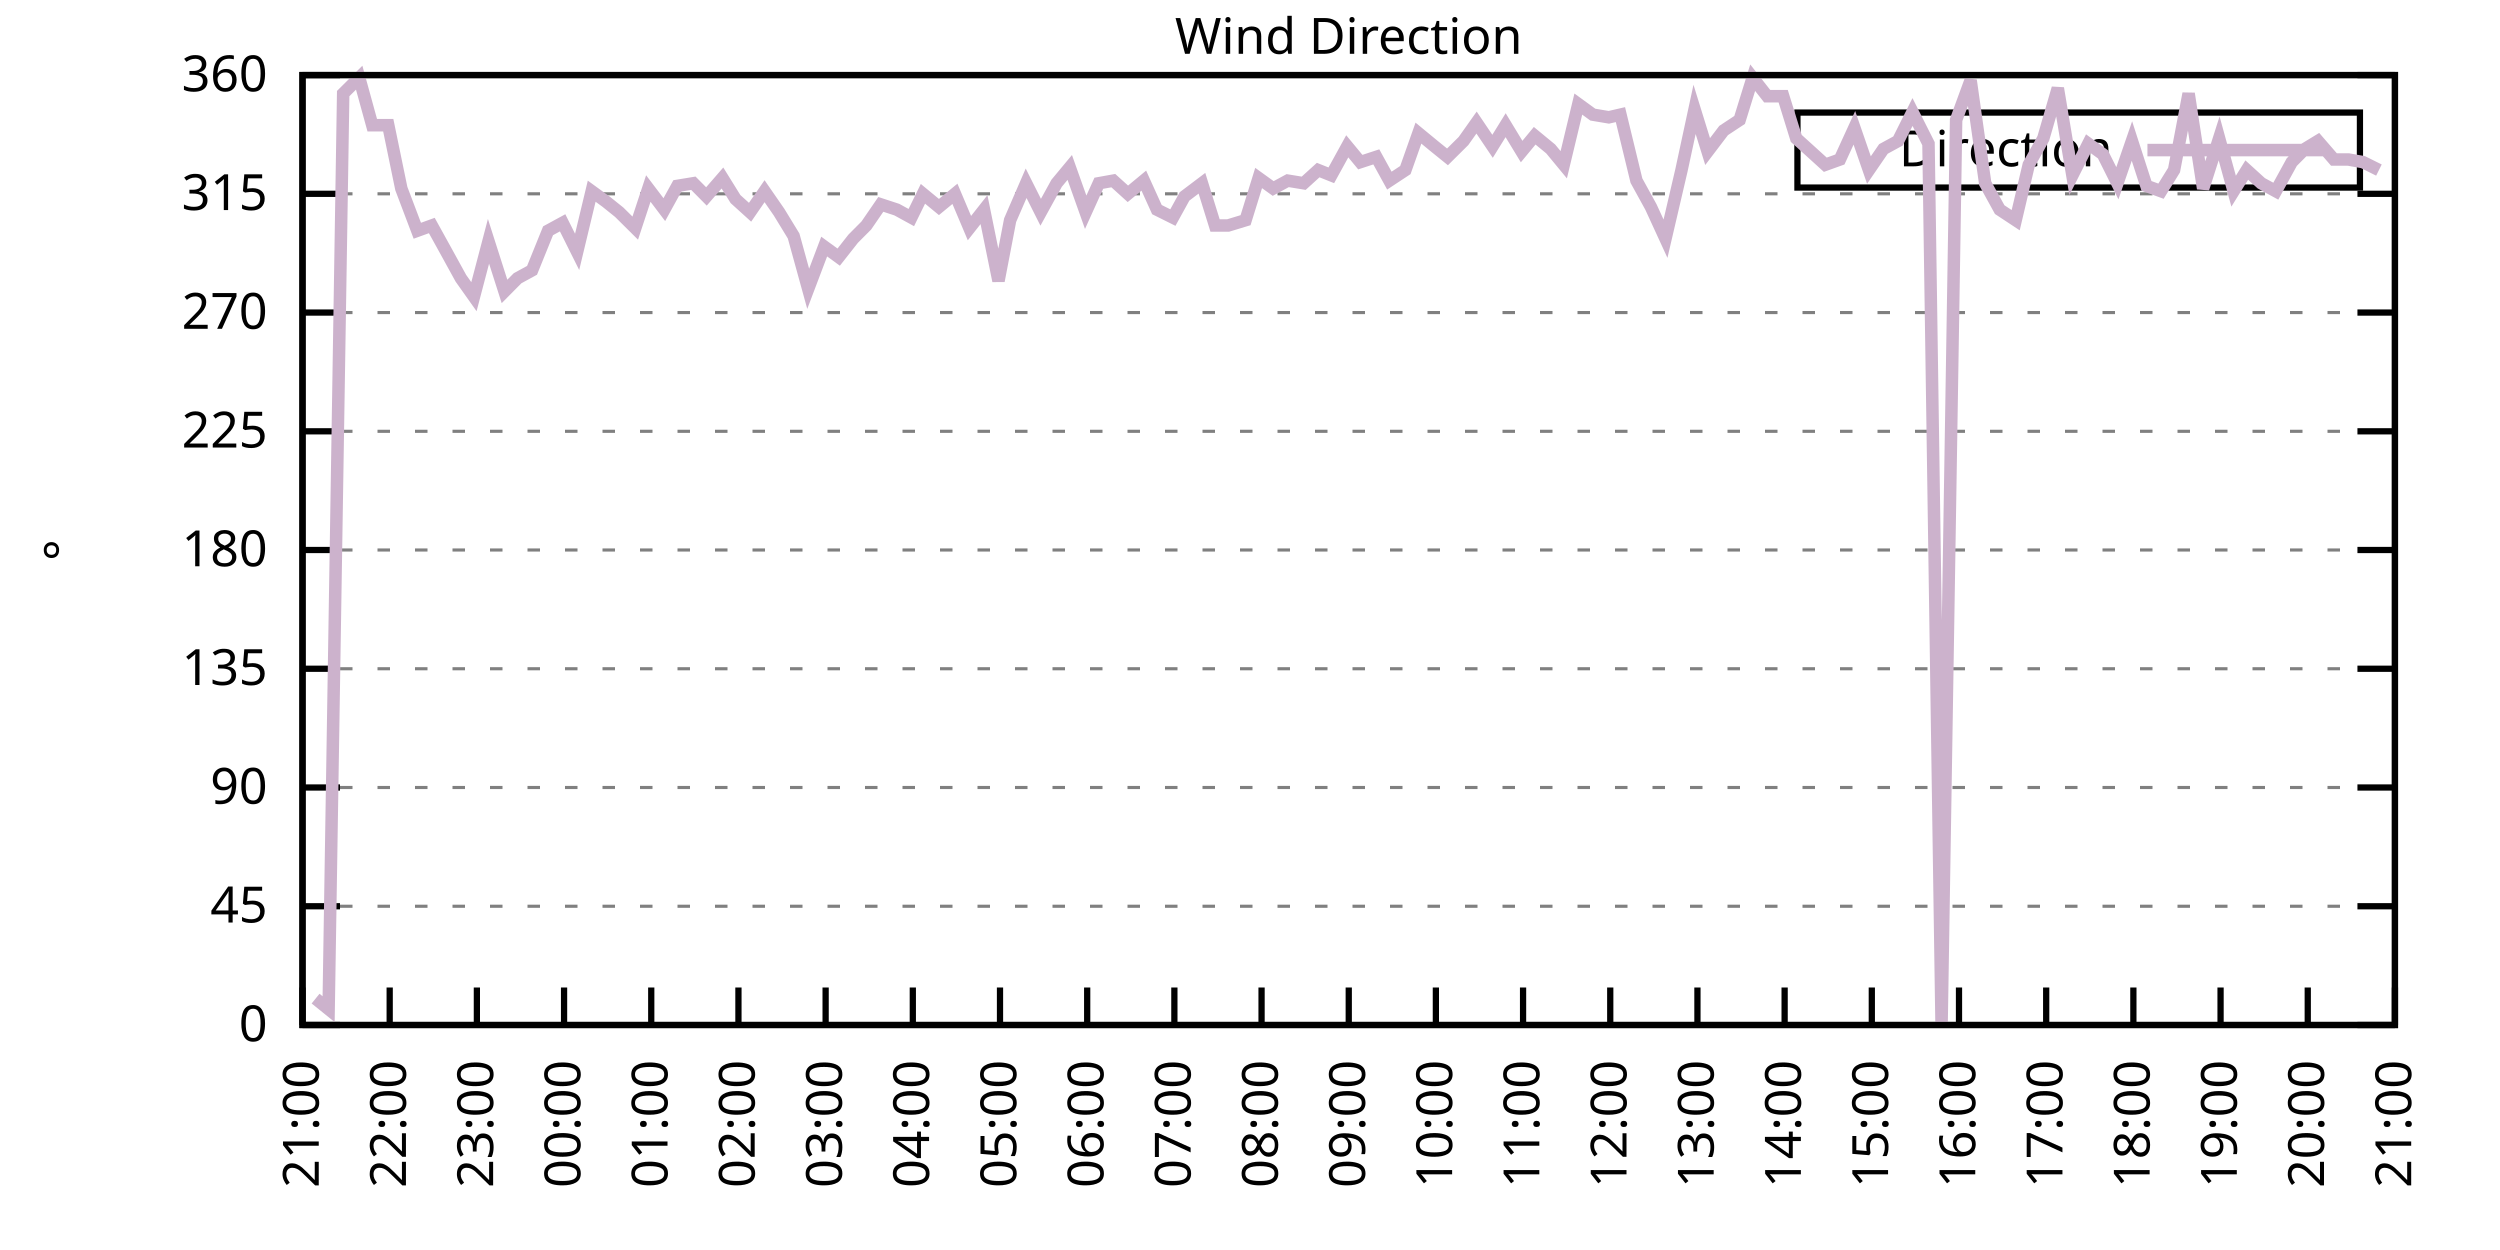
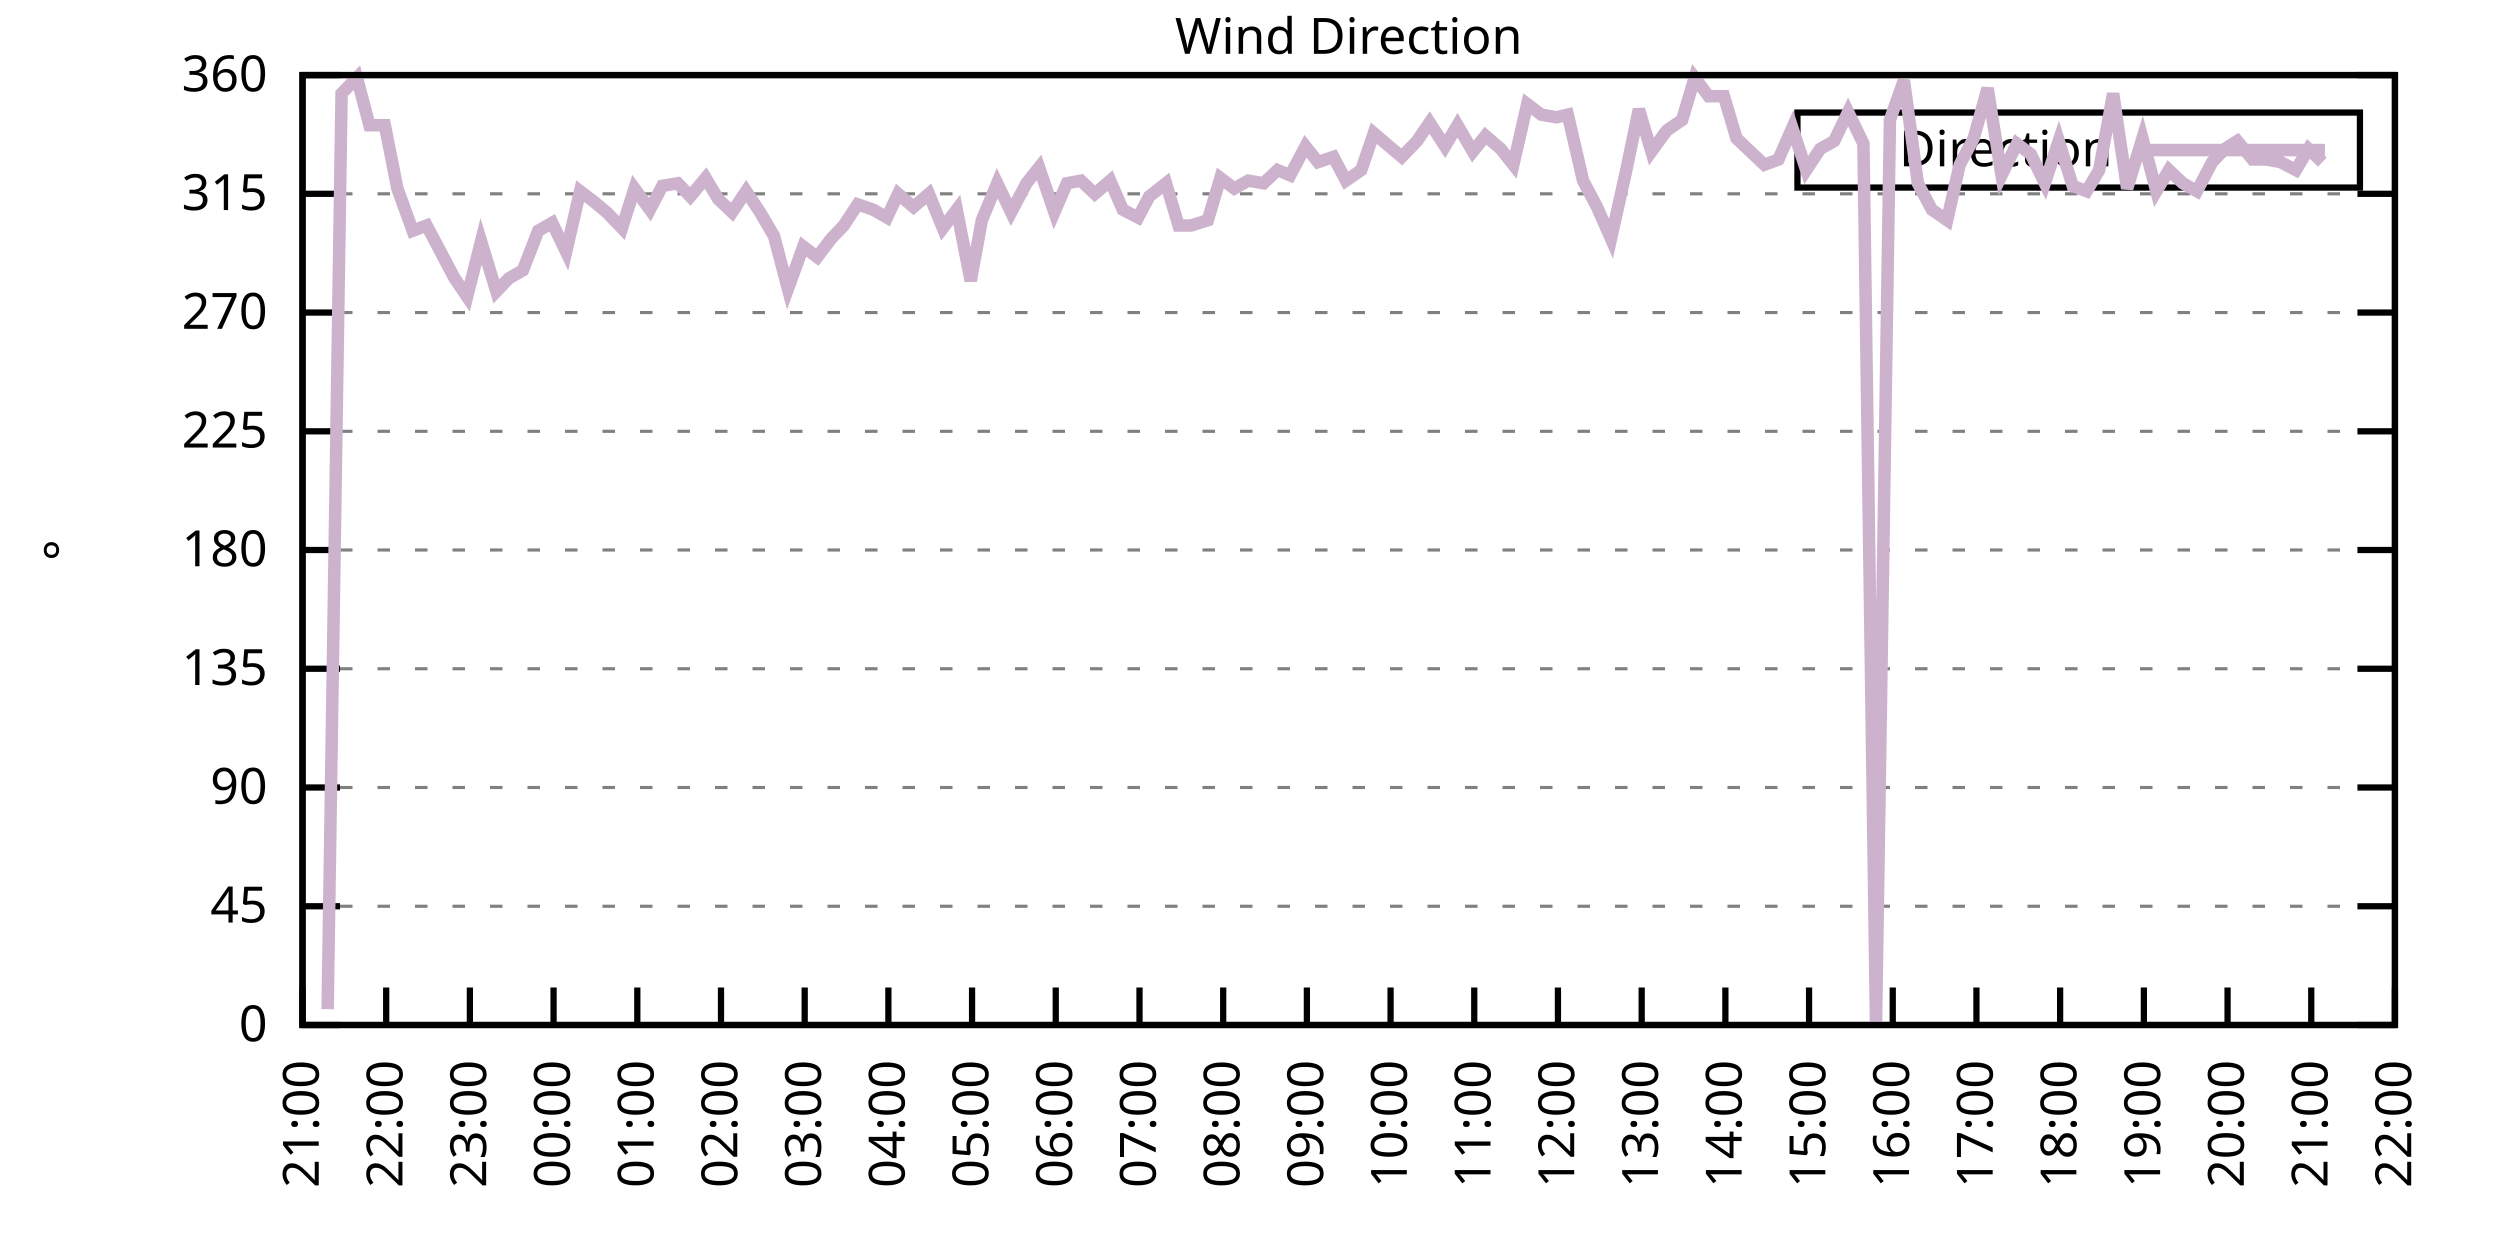
<svg xmlns="http://www.w3.org/2000/svg" xmlns:xlink="http://www.w3.org/1999/xlink" width="400" height="200" viewBox="0 0 400 200">
  <g id="gnuplot_canvas">
    <rect x="0" y="0" width="400" height="200" fill="none" />
    <defs>
      <circle id="gpDot" r="0.5" stroke-width="0.5" stroke="currentColor" />
      <path id="gpPt0" stroke-width="0.333" stroke="currentColor" d="M-1,0 h2 M0,-1 v2" />
      <path id="gpPt1" stroke-width="0.333" stroke="currentColor" d="M-1,-1 L1,1 M1,-1 L-1,1" />
      <path id="gpPt2" stroke-width="0.333" stroke="currentColor" d="M-1,0 L1,0 M0,-1 L0,1 M-1,-1 L1,1 M-1,1 L1,-1" />
      <rect id="gpPt3" stroke-width="0.333" stroke="currentColor" x="-1" y="-1" width="2" height="2" />
      <rect id="gpPt4" stroke-width="0.333" stroke="currentColor" fill="currentColor" x="-1" y="-1" width="2" height="2" />
      <circle id="gpPt5" stroke-width="0.333" stroke="currentColor" cx="0" cy="0" r="1" />
      <use xlink:href="#gpPt5" id="gpPt6" fill="currentColor" stroke="none" />
      <path id="gpPt7" stroke-width="0.333" stroke="currentColor" d="M0,-1.33 L-1.33,0.67 L1.33,0.67 z" />
      <use xlink:href="#gpPt7" id="gpPt8" fill="currentColor" stroke="none" />
      <use xlink:href="#gpPt7" id="gpPt9" stroke="currentColor" transform="rotate(180)" />
      <use xlink:href="#gpPt9" id="gpPt10" fill="currentColor" stroke="none" />
      <use xlink:href="#gpPt3" id="gpPt11" stroke="currentColor" transform="rotate(45)" />
      <use xlink:href="#gpPt11" id="gpPt12" fill="currentColor" stroke="none" />
      <path id="gpPt13" stroke-width="0.333" stroke="currentColor" d="M0,1.330 L1.265,0.411 L0.782,-1.067 L-0.782,-1.076 L-1.265,0.411 z" />
      <use xlink:href="#gpPt13" id="gpPt14" fill="currentColor" stroke="none" />
      <filter id="textbox" filterUnits="objectBoundingBox" x="0" y="0" height="1" width="1">
        <feFlood flood-color="white" flood-opacity="1" result="bgnd" />
        <feComposite in="SourceGraphic" in2="bgnd" operator="atop" />
      </filter>
      <filter id="greybox" filterUnits="objectBoundingBox" x="0" y="0" height="1" width="1">
        <feFlood flood-color="lightgrey" flood-opacity="1" result="grey" />
        <feComposite in="SourceGraphic" in2="grey" operator="atop" />
      </filter>
    </defs>
    <g fill="none" color="white" stroke="currentColor" stroke-width="1.00" stroke-linecap="butt" stroke-linejoin="miter">
</g>
    <g fill="none" color="black" stroke="currentColor" stroke-width="1.00" stroke-linecap="butt" stroke-linejoin="miter">
      <g stroke="none" shape-rendering="crispEdges">
        <polygon fill="rgb(255, 255, 255)" points="48.40,164.00 383.18,164.00 383.18,12.02 48.40,12.02 " />
      </g>
    </g>
    <g fill="none" color="black" stroke="currentColor" stroke-width="1.00" stroke-linecap="butt" stroke-linejoin="miter">
</g>
    <g fill="none" color="black" stroke="black" stroke-width="0.50" stroke-linecap="butt" stroke-linejoin="miter">
</g>
    <g fill="none" color="gray" stroke="currentColor" stroke-width="0.50" stroke-linecap="butt" stroke-linejoin="miter">
      <path stroke="gray" stroke-dasharray="2,4" class="gridline" d="M48.40,164.00 L383.19,164.00  " />
    </g>
    <g fill="none" color="gray" stroke="gray" stroke-width="1.00" stroke-linecap="butt" stroke-linejoin="miter">
</g>
    <g fill="none" color="black" stroke="currentColor" stroke-width="1.00" stroke-linecap="butt" stroke-linejoin="miter">
      <path stroke="black" d="M48.40,164.00 L54.40,164.00 M383.19,164.00 L377.19,164.00  " />
      <g transform="translate(42.80,166.60)" stroke="none" fill="black" font-family="Sans" font-size="8.00" text-anchor="end">
        <text>
          <tspan font-family="Sans"> 0</tspan>
        </text>
      </g>
    </g>
    <g fill="none" color="black" stroke="currentColor" stroke-width="1.00" stroke-linecap="butt" stroke-linejoin="miter">
</g>
    <g fill="none" color="black" stroke="black" stroke-width="0.50" stroke-linecap="butt" stroke-linejoin="miter">
</g>
    <g fill="none" color="gray" stroke="currentColor" stroke-width="0.50" stroke-linecap="butt" stroke-linejoin="miter">
      <path stroke="gray" stroke-dasharray="2,4" class="gridline" d="M48.40,145.00 L383.19,145.00  " />
    </g>
    <g fill="none" color="gray" stroke="gray" stroke-width="1.00" stroke-linecap="butt" stroke-linejoin="miter">
</g>
    <g fill="none" color="black" stroke="currentColor" stroke-width="1.00" stroke-linecap="butt" stroke-linejoin="miter">
      <path stroke="black" d="M48.40,145.00 L54.40,145.00 M383.19,145.00 L377.19,145.00  " />
      <g transform="translate(42.80,147.60)" stroke="none" fill="black" font-family="Sans" font-size="8.00" text-anchor="end">
        <text>
          <tspan font-family="Sans"> 45</tspan>
        </text>
      </g>
    </g>
    <g fill="none" color="black" stroke="currentColor" stroke-width="1.00" stroke-linecap="butt" stroke-linejoin="miter">
</g>
    <g fill="none" color="black" stroke="black" stroke-width="0.50" stroke-linecap="butt" stroke-linejoin="miter">
</g>
    <g fill="none" color="gray" stroke="currentColor" stroke-width="0.50" stroke-linecap="butt" stroke-linejoin="miter">
      <path stroke="gray" stroke-dasharray="2,4" class="gridline" d="M48.40,126.00 L383.19,126.00  " />
    </g>
    <g fill="none" color="gray" stroke="gray" stroke-width="1.00" stroke-linecap="butt" stroke-linejoin="miter">
</g>
    <g fill="none" color="black" stroke="currentColor" stroke-width="1.00" stroke-linecap="butt" stroke-linejoin="miter">
      <path stroke="black" d="M48.40,126.00 L54.40,126.00 M383.19,126.00 L377.19,126.00  " />
      <g transform="translate(42.80,128.60)" stroke="none" fill="black" font-family="Sans" font-size="8.00" text-anchor="end">
        <text>
          <tspan font-family="Sans"> 90</tspan>
        </text>
      </g>
    </g>
    <g fill="none" color="black" stroke="currentColor" stroke-width="1.00" stroke-linecap="butt" stroke-linejoin="miter">
</g>
    <g fill="none" color="black" stroke="black" stroke-width="0.50" stroke-linecap="butt" stroke-linejoin="miter">
</g>
    <g fill="none" color="gray" stroke="currentColor" stroke-width="0.50" stroke-linecap="butt" stroke-linejoin="miter">
      <path stroke="gray" stroke-dasharray="2,4" class="gridline" d="M48.40,107.00 L383.19,107.00  " />
    </g>
    <g fill="none" color="gray" stroke="gray" stroke-width="1.00" stroke-linecap="butt" stroke-linejoin="miter">
</g>
    <g fill="none" color="black" stroke="currentColor" stroke-width="1.00" stroke-linecap="butt" stroke-linejoin="miter">
      <path stroke="black" d="M48.40,107.00 L54.40,107.00 M383.19,107.00 L377.19,107.00  " />
      <g transform="translate(42.80,109.60)" stroke="none" fill="black" font-family="Sans" font-size="8.00" text-anchor="end">
        <text>
          <tspan font-family="Sans"> 135</tspan>
        </text>
      </g>
    </g>
    <g fill="none" color="black" stroke="currentColor" stroke-width="1.00" stroke-linecap="butt" stroke-linejoin="miter">
</g>
    <g fill="none" color="black" stroke="black" stroke-width="0.50" stroke-linecap="butt" stroke-linejoin="miter">
</g>
    <g fill="none" color="gray" stroke="currentColor" stroke-width="0.50" stroke-linecap="butt" stroke-linejoin="miter">
      <path stroke="gray" stroke-dasharray="2,4" class="gridline" d="M48.40,88.00 L383.19,88.00  " />
    </g>
    <g fill="none" color="gray" stroke="gray" stroke-width="1.00" stroke-linecap="butt" stroke-linejoin="miter">
</g>
    <g fill="none" color="black" stroke="currentColor" stroke-width="1.00" stroke-linecap="butt" stroke-linejoin="miter">
      <path stroke="black" d="M48.40,88.00 L54.40,88.00 M383.19,88.00 L377.19,88.00  " />
      <g transform="translate(42.80,90.60)" stroke="none" fill="black" font-family="Sans" font-size="8.00" text-anchor="end">
        <text>
          <tspan font-family="Sans"> 180</tspan>
        </text>
      </g>
    </g>
    <g fill="none" color="black" stroke="currentColor" stroke-width="1.00" stroke-linecap="butt" stroke-linejoin="miter">
</g>
    <g fill="none" color="black" stroke="black" stroke-width="0.50" stroke-linecap="butt" stroke-linejoin="miter">
</g>
    <g fill="none" color="gray" stroke="currentColor" stroke-width="0.50" stroke-linecap="butt" stroke-linejoin="miter">
      <path stroke="gray" stroke-dasharray="2,4" class="gridline" d="M48.40,69.01 L383.19,69.01  " />
    </g>
    <g fill="none" color="gray" stroke="gray" stroke-width="1.00" stroke-linecap="butt" stroke-linejoin="miter">
</g>
    <g fill="none" color="black" stroke="currentColor" stroke-width="1.00" stroke-linecap="butt" stroke-linejoin="miter">
      <path stroke="black" d="M48.40,69.01 L54.40,69.01 M383.19,69.01 L377.19,69.01  " />
      <g transform="translate(42.80,71.61)" stroke="none" fill="black" font-family="Sans" font-size="8.00" text-anchor="end">
        <text>
          <tspan font-family="Sans"> 225</tspan>
        </text>
      </g>
    </g>
    <g fill="none" color="black" stroke="currentColor" stroke-width="1.00" stroke-linecap="butt" stroke-linejoin="miter">
</g>
    <g fill="none" color="black" stroke="black" stroke-width="0.50" stroke-linecap="butt" stroke-linejoin="miter">
</g>
    <g fill="none" color="gray" stroke="currentColor" stroke-width="0.50" stroke-linecap="butt" stroke-linejoin="miter">
      <path stroke="gray" stroke-dasharray="2,4" class="gridline" d="M48.40,50.01 L383.19,50.01  " />
    </g>
    <g fill="none" color="gray" stroke="gray" stroke-width="1.00" stroke-linecap="butt" stroke-linejoin="miter">
</g>
    <g fill="none" color="black" stroke="currentColor" stroke-width="1.00" stroke-linecap="butt" stroke-linejoin="miter">
      <path stroke="black" d="M48.40,50.01 L54.40,50.01 M383.19,50.01 L377.19,50.01  " />
      <g transform="translate(42.80,52.61)" stroke="none" fill="black" font-family="Sans" font-size="8.00" text-anchor="end">
        <text>
          <tspan font-family="Sans"> 270</tspan>
        </text>
      </g>
    </g>
    <g fill="none" color="black" stroke="currentColor" stroke-width="1.00" stroke-linecap="butt" stroke-linejoin="miter">
</g>
    <g fill="none" color="black" stroke="black" stroke-width="0.50" stroke-linecap="butt" stroke-linejoin="miter">
</g>
    <g fill="none" color="gray" stroke="currentColor" stroke-width="0.50" stroke-linecap="butt" stroke-linejoin="miter">
      <path stroke="gray" stroke-dasharray="2,4" class="gridline" d="M48.40,31.01 L383.19,31.01  " />
    </g>
    <g fill="none" color="gray" stroke="gray" stroke-width="1.00" stroke-linecap="butt" stroke-linejoin="miter">
</g>
    <g fill="none" color="black" stroke="currentColor" stroke-width="1.00" stroke-linecap="butt" stroke-linejoin="miter">
      <path stroke="black" d="M48.40,31.01 L54.40,31.01 M383.19,31.01 L377.19,31.01  " />
      <g transform="translate(42.80,33.61)" stroke="none" fill="black" font-family="Sans" font-size="8.00" text-anchor="end">
        <text>
          <tspan font-family="Sans"> 315</tspan>
        </text>
      </g>
    </g>
    <g fill="none" color="black" stroke="currentColor" stroke-width="1.00" stroke-linecap="butt" stroke-linejoin="miter">
</g>
    <g fill="none" color="black" stroke="black" stroke-width="0.50" stroke-linecap="butt" stroke-linejoin="miter">
</g>
    <g fill="none" color="gray" stroke="currentColor" stroke-width="0.50" stroke-linecap="butt" stroke-linejoin="miter">
      <path stroke="gray" stroke-dasharray="2,4" class="gridline" d="M48.40,12.01 L383.19,12.01  " />
    </g>
    <g fill="none" color="gray" stroke="gray" stroke-width="1.00" stroke-linecap="butt" stroke-linejoin="miter">
</g>
    <g fill="none" color="black" stroke="currentColor" stroke-width="1.00" stroke-linecap="butt" stroke-linejoin="miter">
      <path stroke="black" d="M48.40,12.01 L54.40,12.01 M383.19,12.01 L377.19,12.01  " />
      <g transform="translate(42.80,14.61)" stroke="none" fill="black" font-family="Sans" font-size="8.00" text-anchor="end">
        <text>
          <tspan font-family="Sans"> 360</tspan>
        </text>
      </g>
    </g>
    <g fill="none" color="black" stroke="currentColor" stroke-width="1.00" stroke-linecap="butt" stroke-linejoin="miter">
      <path stroke="black" d="M48.40,164.00 L48.40,158.00  " />
      <g transform="translate(51.00,169.60) rotate(270.00)" stroke="none" fill="black" font-family="Sans" font-size="8.00" text-anchor="end">
        <text>
          <tspan font-family="Sans">21:00</tspan>
        </text>
      </g>
    </g>
    <g fill="none" color="black" stroke="currentColor" stroke-width="1.00" stroke-linecap="butt" stroke-linejoin="miter">
-       <path stroke="black" d="M62.35,164.00 L62.35,158.00  " />
-       <g transform="translate(64.95,169.60) rotate(270.00)" stroke="none" fill="black" font-family="Sans" font-size="8.00" text-anchor="end">
+       <path stroke="black" d="M61.79,164.00 L61.79,158.00  " />
+       <g transform="translate(64.39,169.60) rotate(270.00)" stroke="none" fill="black" font-family="Sans" font-size="8.00" text-anchor="end">
        <text>
          <tspan font-family="Sans">22:00</tspan>
        </text>
      </g>
    </g>
    <g fill="none" color="black" stroke="currentColor" stroke-width="1.00" stroke-linecap="butt" stroke-linejoin="miter">
-       <path stroke="black" d="M76.30,164.00 L76.30,158.00  " />
-       <g transform="translate(78.90,169.60) rotate(270.00)" stroke="none" fill="black" font-family="Sans" font-size="8.00" text-anchor="end">
+       <path stroke="black" d="M75.18,164.00 L75.18,158.00  " />
+       <g transform="translate(77.78,169.60) rotate(270.00)" stroke="none" fill="black" font-family="Sans" font-size="8.00" text-anchor="end">
        <text>
          <tspan font-family="Sans">23:00</tspan>
        </text>
      </g>
    </g>
    <g fill="none" color="black" stroke="currentColor" stroke-width="1.00" stroke-linecap="butt" stroke-linejoin="miter">
-       <path stroke="black" d="M90.25,164.00 L90.25,158.00  " />
-       <g transform="translate(92.85,169.60) rotate(270.00)" stroke="none" fill="black" font-family="Sans" font-size="8.00" text-anchor="end">
+       <path stroke="black" d="M88.57,164.00 L88.57,158.00  " />
+       <g transform="translate(91.17,169.60) rotate(270.00)" stroke="none" fill="black" font-family="Sans" font-size="8.00" text-anchor="end">
        <text>
          <tspan font-family="Sans">00:00</tspan>
        </text>
      </g>
    </g>
    <g fill="none" color="black" stroke="currentColor" stroke-width="1.00" stroke-linecap="butt" stroke-linejoin="miter">
-       <path stroke="black" d="M104.20,164.00 L104.20,158.00  " />
-       <g transform="translate(106.80,169.60) rotate(270.00)" stroke="none" fill="black" font-family="Sans" font-size="8.00" text-anchor="end">
+       <path stroke="black" d="M101.97,164.00 L101.97,158.00  " />
+       <g transform="translate(104.57,169.60) rotate(270.00)" stroke="none" fill="black" font-family="Sans" font-size="8.00" text-anchor="end">
        <text>
          <tspan font-family="Sans">01:00</tspan>
        </text>
      </g>
    </g>
    <g fill="none" color="black" stroke="currentColor" stroke-width="1.00" stroke-linecap="butt" stroke-linejoin="miter">
-       <path stroke="black" d="M118.15,164.00 L118.15,158.00  " />
-       <g transform="translate(120.75,169.60) rotate(270.00)" stroke="none" fill="black" font-family="Sans" font-size="8.00" text-anchor="end">
+       <path stroke="black" d="M115.36,164.00 L115.36,158.00  " />
+       <g transform="translate(117.96,169.60) rotate(270.00)" stroke="none" fill="black" font-family="Sans" font-size="8.00" text-anchor="end">
        <text>
          <tspan font-family="Sans">02:00</tspan>
        </text>
      </g>
    </g>
    <g fill="none" color="black" stroke="currentColor" stroke-width="1.00" stroke-linecap="butt" stroke-linejoin="miter">
-       <path stroke="black" d="M132.10,164.00 L132.10,158.00  " />
-       <g transform="translate(134.70,169.60) rotate(270.00)" stroke="none" fill="black" font-family="Sans" font-size="8.00" text-anchor="end">
+       <path stroke="black" d="M128.75,164.00 L128.75,158.00  " />
+       <g transform="translate(131.35,169.60) rotate(270.00)" stroke="none" fill="black" font-family="Sans" font-size="8.00" text-anchor="end">
        <text>
          <tspan font-family="Sans">03:00</tspan>
        </text>
      </g>
    </g>
    <g fill="none" color="black" stroke="currentColor" stroke-width="1.00" stroke-linecap="butt" stroke-linejoin="miter">
-       <path stroke="black" d="M146.05,164.00 L146.05,158.00  " />
-       <g transform="translate(148.65,169.60) rotate(270.00)" stroke="none" fill="black" font-family="Sans" font-size="8.00" text-anchor="end">
+       <path stroke="black" d="M142.14,164.00 L142.14,158.00  " />
+       <g transform="translate(144.74,169.60) rotate(270.00)" stroke="none" fill="black" font-family="Sans" font-size="8.00" text-anchor="end">
        <text>
          <tspan font-family="Sans">04:00</tspan>
        </text>
      </g>
    </g>
    <g fill="none" color="black" stroke="currentColor" stroke-width="1.00" stroke-linecap="butt" stroke-linejoin="miter">
-       <path stroke="black" d="M160.00,164.00 L160.00,158.00  " />
-       <g transform="translate(162.60,169.60) rotate(270.00)" stroke="none" fill="black" font-family="Sans" font-size="8.00" text-anchor="end">
+       <path stroke="black" d="M155.53,164.00 L155.53,158.00  " />
+       <g transform="translate(158.13,169.60) rotate(270.00)" stroke="none" fill="black" font-family="Sans" font-size="8.00" text-anchor="end">
        <text>
          <tspan font-family="Sans">05:00</tspan>
        </text>
      </g>
    </g>
    <g fill="none" color="black" stroke="currentColor" stroke-width="1.00" stroke-linecap="butt" stroke-linejoin="miter">
-       <path stroke="black" d="M173.95,164.00 L173.95,158.00  " />
-       <g transform="translate(176.55,169.60) rotate(270.00)" stroke="none" fill="black" font-family="Sans" font-size="8.00" text-anchor="end">
+       <path stroke="black" d="M168.92,164.00 L168.92,158.00  " />
+       <g transform="translate(171.52,169.60) rotate(270.00)" stroke="none" fill="black" font-family="Sans" font-size="8.00" text-anchor="end">
        <text>
          <tspan font-family="Sans">06:00</tspan>
        </text>
      </g>
    </g>
    <g fill="none" color="black" stroke="currentColor" stroke-width="1.00" stroke-linecap="butt" stroke-linejoin="miter">
-       <path stroke="black" d="M187.90,164.00 L187.90,158.00  " />
-       <g transform="translate(190.50,169.60) rotate(270.00)" stroke="none" fill="black" font-family="Sans" font-size="8.00" text-anchor="end">
+       <path stroke="black" d="M182.32,164.00 L182.32,158.00  " />
+       <g transform="translate(184.92,169.60) rotate(270.00)" stroke="none" fill="black" font-family="Sans" font-size="8.00" text-anchor="end">
        <text>
          <tspan font-family="Sans">07:00</tspan>
        </text>
      </g>
    </g>
    <g fill="none" color="black" stroke="currentColor" stroke-width="1.00" stroke-linecap="butt" stroke-linejoin="miter">
-       <path stroke="black" d="M201.85,164.00 L201.85,158.00  " />
-       <g transform="translate(204.45,169.60) rotate(270.00)" stroke="none" fill="black" font-family="Sans" font-size="8.00" text-anchor="end">
+       <path stroke="black" d="M195.71,164.00 L195.71,158.00  " />
+       <g transform="translate(198.31,169.60) rotate(270.00)" stroke="none" fill="black" font-family="Sans" font-size="8.00" text-anchor="end">
        <text>
          <tspan font-family="Sans">08:00</tspan>
        </text>
      </g>
    </g>
    <g fill="none" color="black" stroke="currentColor" stroke-width="1.00" stroke-linecap="butt" stroke-linejoin="miter">
-       <path stroke="black" d="M215.80,164.00 L215.80,158.00  " />
-       <g transform="translate(218.40,169.60) rotate(270.00)" stroke="none" fill="black" font-family="Sans" font-size="8.00" text-anchor="end">
+       <path stroke="black" d="M209.10,164.00 L209.10,158.00  " />
+       <g transform="translate(211.70,169.60) rotate(270.00)" stroke="none" fill="black" font-family="Sans" font-size="8.00" text-anchor="end">
        <text>
          <tspan font-family="Sans">09:00</tspan>
        </text>
      </g>
    </g>
    <g fill="none" color="black" stroke="currentColor" stroke-width="1.00" stroke-linecap="butt" stroke-linejoin="miter">
-       <path stroke="black" d="M229.74,164.00 L229.74,158.00  " />
-       <g transform="translate(232.34,169.60) rotate(270.00)" stroke="none" fill="black" font-family="Sans" font-size="8.00" text-anchor="end">
+       <path stroke="black" d="M222.49,164.00 L222.49,158.00  " />
+       <g transform="translate(225.09,169.60) rotate(270.00)" stroke="none" fill="black" font-family="Sans" font-size="8.00" text-anchor="end">
        <text>
          <tspan font-family="Sans">10:00</tspan>
        </text>
      </g>
    </g>
    <g fill="none" color="black" stroke="currentColor" stroke-width="1.00" stroke-linecap="butt" stroke-linejoin="miter">
-       <path stroke="black" d="M243.69,164.00 L243.69,158.00  " />
-       <g transform="translate(246.29,169.60) rotate(270.00)" stroke="none" fill="black" font-family="Sans" font-size="8.00" text-anchor="end">
+       <path stroke="black" d="M235.88,164.00 L235.88,158.00  " />
+       <g transform="translate(238.48,169.60) rotate(270.00)" stroke="none" fill="black" font-family="Sans" font-size="8.00" text-anchor="end">
        <text>
          <tspan font-family="Sans">11:00</tspan>
        </text>
      </g>
    </g>
    <g fill="none" color="black" stroke="currentColor" stroke-width="1.00" stroke-linecap="butt" stroke-linejoin="miter">
-       <path stroke="black" d="M257.64,164.00 L257.64,158.00  " />
-       <g transform="translate(260.24,169.60) rotate(270.00)" stroke="none" fill="black" font-family="Sans" font-size="8.00" text-anchor="end">
+       <path stroke="black" d="M249.27,164.00 L249.27,158.00  " />
+       <g transform="translate(251.87,169.60) rotate(270.00)" stroke="none" fill="black" font-family="Sans" font-size="8.00" text-anchor="end">
        <text>
          <tspan font-family="Sans">12:00</tspan>
        </text>
      </g>
    </g>
    <g fill="none" color="black" stroke="currentColor" stroke-width="1.00" stroke-linecap="butt" stroke-linejoin="miter">
-       <path stroke="black" d="M271.59,164.00 L271.59,158.00  " />
-       <g transform="translate(274.19,169.60) rotate(270.00)" stroke="none" fill="black" font-family="Sans" font-size="8.00" text-anchor="end">
+       <path stroke="black" d="M262.67,164.00 L262.67,158.00  " />
+       <g transform="translate(265.27,169.60) rotate(270.00)" stroke="none" fill="black" font-family="Sans" font-size="8.00" text-anchor="end">
        <text>
          <tspan font-family="Sans">13:00</tspan>
        </text>
      </g>
    </g>
    <g fill="none" color="black" stroke="currentColor" stroke-width="1.00" stroke-linecap="butt" stroke-linejoin="miter">
-       <path stroke="black" d="M285.54,164.00 L285.54,158.00  " />
-       <g transform="translate(288.14,169.60) rotate(270.00)" stroke="none" fill="black" font-family="Sans" font-size="8.00" text-anchor="end">
+       <path stroke="black" d="M276.06,164.00 L276.06,158.00  " />
+       <g transform="translate(278.66,169.60) rotate(270.00)" stroke="none" fill="black" font-family="Sans" font-size="8.00" text-anchor="end">
        <text>
          <tspan font-family="Sans">14:00</tspan>
        </text>
      </g>
    </g>
    <g fill="none" color="black" stroke="currentColor" stroke-width="1.00" stroke-linecap="butt" stroke-linejoin="miter">
-       <path stroke="black" d="M299.49,164.00 L299.49,158.00  " />
-       <g transform="translate(302.09,169.60) rotate(270.00)" stroke="none" fill="black" font-family="Sans" font-size="8.00" text-anchor="end">
+       <path stroke="black" d="M289.45,164.00 L289.45,158.00  " />
+       <g transform="translate(292.05,169.60) rotate(270.00)" stroke="none" fill="black" font-family="Sans" font-size="8.00" text-anchor="end">
        <text>
          <tspan font-family="Sans">15:00</tspan>
        </text>
      </g>
    </g>
    <g fill="none" color="black" stroke="currentColor" stroke-width="1.00" stroke-linecap="butt" stroke-linejoin="miter">
-       <path stroke="black" d="M313.44,164.00 L313.44,158.00  " />
-       <g transform="translate(316.04,169.60) rotate(270.00)" stroke="none" fill="black" font-family="Sans" font-size="8.00" text-anchor="end">
+       <path stroke="black" d="M302.84,164.00 L302.84,158.00  " />
+       <g transform="translate(305.44,169.60) rotate(270.00)" stroke="none" fill="black" font-family="Sans" font-size="8.00" text-anchor="end">
        <text>
          <tspan font-family="Sans">16:00</tspan>
        </text>
      </g>
    </g>
    <g fill="none" color="black" stroke="currentColor" stroke-width="1.00" stroke-linecap="butt" stroke-linejoin="miter">
-       <path stroke="black" d="M327.39,164.00 L327.39,158.00  " />
-       <g transform="translate(329.99,169.60) rotate(270.00)" stroke="none" fill="black" font-family="Sans" font-size="8.00" text-anchor="end">
+       <path stroke="black" d="M316.23,164.00 L316.23,158.00  " />
+       <g transform="translate(318.83,169.60) rotate(270.00)" stroke="none" fill="black" font-family="Sans" font-size="8.00" text-anchor="end">
        <text>
          <tspan font-family="Sans">17:00</tspan>
        </text>
      </g>
    </g>
    <g fill="none" color="black" stroke="currentColor" stroke-width="1.00" stroke-linecap="butt" stroke-linejoin="miter">
-       <path stroke="black" d="M341.34,164.00 L341.34,158.00  " />
-       <g transform="translate(343.94,169.60) rotate(270.00)" stroke="none" fill="black" font-family="Sans" font-size="8.00" text-anchor="end">
+       <path stroke="black" d="M329.62,164.00 L329.62,158.00  " />
+       <g transform="translate(332.22,169.60) rotate(270.00)" stroke="none" fill="black" font-family="Sans" font-size="8.00" text-anchor="end">
        <text>
          <tspan font-family="Sans">18:00</tspan>
        </text>
      </g>
    </g>
    <g fill="none" color="black" stroke="currentColor" stroke-width="1.00" stroke-linecap="butt" stroke-linejoin="miter">
-       <path stroke="black" d="M355.29,164.00 L355.29,158.00  " />
-       <g transform="translate(357.89,169.60) rotate(270.00)" stroke="none" fill="black" font-family="Sans" font-size="8.00" text-anchor="end">
+       <path stroke="black" d="M343.02,164.00 L343.02,158.00  " />
+       <g transform="translate(345.62,169.60) rotate(270.00)" stroke="none" fill="black" font-family="Sans" font-size="8.00" text-anchor="end">
        <text>
          <tspan font-family="Sans">19:00</tspan>
        </text>
      </g>
    </g>
    <g fill="none" color="black" stroke="currentColor" stroke-width="1.00" stroke-linecap="butt" stroke-linejoin="miter">
-       <path stroke="black" d="M369.24,164.00 L369.24,158.00  " />
-       <g transform="translate(371.84,169.60) rotate(270.00)" stroke="none" fill="black" font-family="Sans" font-size="8.00" text-anchor="end">
+       <path stroke="black" d="M356.41,164.00 L356.41,158.00  " />
+       <g transform="translate(359.01,169.60) rotate(270.00)" stroke="none" fill="black" font-family="Sans" font-size="8.00" text-anchor="end">
        <text>
          <tspan font-family="Sans">20:00</tspan>
+         </text>
+       </g>
+     </g>
+     <g fill="none" color="black" stroke="currentColor" stroke-width="1.00" stroke-linecap="butt" stroke-linejoin="miter">
+       <path stroke="black" d="M369.80,164.00 L369.80,158.00  " />
+       <g transform="translate(372.40,169.60) rotate(270.00)" stroke="none" fill="black" font-family="Sans" font-size="8.00" text-anchor="end">
+         <text>
+           <tspan font-family="Sans">21:00</tspan>
        </text>
      </g>
    </g>
    <g fill="none" color="black" stroke="currentColor" stroke-width="1.00" stroke-linecap="butt" stroke-linejoin="miter">
      <path stroke="black" d="M383.19,164.00 L383.19,158.00  " />
      <g transform="translate(385.79,169.60) rotate(270.00)" stroke="none" fill="black" font-family="Sans" font-size="8.00" text-anchor="end">
        <text>
-           <tspan font-family="Sans">21:00</tspan>
+           <tspan font-family="Sans">22:00</tspan>
        </text>
      </g>
    </g>
    <g fill="none" color="black" stroke="currentColor" stroke-width="1.00" stroke-linecap="butt" stroke-linejoin="miter">
</g>
    <g fill="none" color="black" stroke="currentColor" stroke-width="1.00" stroke-linecap="butt" stroke-linejoin="miter">
      <path stroke="black" d="M48.40,12.01 L48.40,164.00 L383.19,164.00 L383.19,12.01 L48.40,12.01 Z  " />
    </g>
    <g fill="none" color="black" stroke="currentColor" stroke-width="1.00" stroke-linecap="butt" stroke-linejoin="miter">
</g>
    <g fill="none" color="black" stroke="currentColor" stroke-width="1.00" stroke-linecap="butt" stroke-linejoin="miter">
      <path stroke="black" d="M287.59,30.01 L287.59,18.01 L377.59,18.01 L377.59,30.01 L287.59,30.01 Z  " />
    </g>
    <g id="Wind_direction_plot_1">
      <g fill="none" color="white" stroke="black" stroke-width="2.00" stroke-linecap="butt" stroke-linejoin="miter">
</g>
      <g fill="none" color="black" stroke="currentColor" stroke-width="2.00" stroke-linecap="butt" stroke-linejoin="miter">
        <g transform="translate(337.99,26.61)" stroke="none" fill="black" font-family="Sans" font-size="8.00" text-anchor="end">
          <text>
            <tspan font-family="Sans">Direction</tspan>
          </text>
        </g>
      </g>
      <g fill="none" color="black" stroke="currentColor" stroke-width="2.00" stroke-linecap="butt" stroke-linejoin="miter">
-         <path stroke="rgb(204, 178, 204)" d="M343.59,24.01 L371.99,24.01 M50.49,159.78 L52.58,161.47 L54.91,14.97 L57.47,12.43 L59.56,20.03 L62.12,20.03   L64.21,30.16 L66.77,36.92 L69.09,36.08 L71.42,40.30 L73.74,44.52 L75.83,47.47 L78.16,38.61 L80.72,46.63   L82.81,44.52 L85.13,43.25 L87.69,36.92 L90.02,35.65 L92.34,40.30 L94.67,30.59 L96.99,32.28 L99.08,33.96   L101.64,36.50 L103.73,30.16 L106.29,33.54 L108.38,29.74 L110.94,29.32 L113.03,31.43 L115.59,28.48 L117.68,31.85   L120.01,33.96 L122.33,30.59 L124.66,33.96 L126.98,37.76 L129.31,46.21 L131.87,39.45 L134.19,41.14 L136.51,38.19   L138.61,36.08 L140.93,32.70 L143.49,33.54 L145.81,34.81 L147.67,31.01 L150.23,33.12 L152.79,31.01 L155.11,36.50   L157.44,33.54 L159.76,44.94 L161.62,35.23 L164.18,29.32 L166.51,33.96 L169.06,29.32 L171.16,26.79 L173.71,33.96   L175.81,29.32 L178.13,28.90 L180.46,31.01 L183.01,28.90 L185.11,33.54 L187.66,34.81 L189.52,31.43 L192.31,29.32   L194.41,36.08 L196.50,36.08 L199.29,35.23 L201.38,28.48 L203.71,30.16 L206.03,28.90 L208.59,29.32 L210.91,27.21   L213.01,28.05 L215.56,23.41 L217.65,25.94 L220.21,25.10 L222.30,28.90 L224.86,27.21 L226.95,21.30 L229.51,23.41   L231.60,25.10 L234.16,22.56 L236.25,19.61 L238.81,23.41 L240.90,20.03 L243.46,24.25 L245.55,21.72 L248.11,23.83   L250.20,26.36 L252.53,16.65 L254.85,18.34 L257.41,18.77 L259.27,18.34 L261.83,28.90 L264.15,33.12 L266.48,38.19   L269.04,27.21 L271.13,17.50 L273.22,24.25 L275.78,20.88 L278.34,19.19 L280.43,12.43 L282.75,15.39 L285.31,15.39   L287.40,22.14 L289.73,24.25 L292.05,26.36 L294.38,25.52 L296.70,20.45 L299.03,27.21 L301.35,23.83 L303.68,22.56   L306.00,17.92 L308.56,22.99 L310.65,164.00 L312.98,19.19 L315.30,12.85 L317.63,29.32 L319.95,33.54 L322.51,35.23   L324.60,26.36 L326.93,22.14 L329.25,14.12 L331.58,28.05 L334.13,22.99 L336.46,24.68 L338.78,29.32 L341.11,22.56   L343.43,29.74 L345.76,30.59 L347.85,27.21 L350.18,14.97 L352.50,30.16 L355.06,22.14 L357.38,30.59 L359.48,27.21   L361.80,29.32 L364.13,30.59 L366.68,25.94 L368.78,23.83 L370.87,22.56 L373.43,25.52 L375.75,25.52 L378.08,25.94   L380.63,27.21  " />
+         <path stroke="rgb(204, 178, 204)" d="M343.59,24.01 L371.99,24.01 M52.42,161.47 L54.65,14.97 L57.10,12.43 L59.11,20.03 L61.57,20.03 L63.58,30.16   L66.03,36.92 L68.26,36.08 L70.50,40.30 L72.73,44.52 L74.74,47.47 L76.97,38.61 L79.42,46.63 L81.43,44.52   L83.66,43.25 L86.12,36.92 L88.35,35.65 L90.58,40.30 L92.82,30.59 L95.05,32.28 L97.06,33.96 L99.51,36.50   L101.52,30.16 L103.98,33.54 L105.98,29.74 L108.44,29.32 L110.45,31.43 L112.90,28.48 L114.91,31.85 L117.14,33.96   L119.38,30.59 L121.61,33.96 L123.84,37.76 L126.07,46.21 L128.53,39.45 L130.76,41.14 L132.99,38.19 L135.00,36.08   L137.23,32.70 L139.69,33.54 L141.92,34.81 L143.70,31.01 L146.16,33.12 L148.61,31.01 L150.85,36.50 L153.08,33.54   L155.31,44.94 L157.10,35.23 L159.55,29.32 L161.78,33.96 L164.24,29.32 L166.25,26.79 L168.70,33.96 L170.71,29.32   L172.94,28.90 L175.17,31.01 L177.63,28.90 L179.64,33.54 L182.09,34.81 L183.88,31.43 L186.56,29.32 L188.57,36.08   L190.57,36.08 L193.25,35.23 L195.26,28.48 L197.49,30.16 L199.73,28.90 L202.18,29.32 L204.41,27.21 L206.42,28.05   L208.88,23.41 L210.88,25.94 L213.34,25.10 L215.35,28.90 L217.80,27.21 L219.81,21.30 L222.27,23.41 L224.28,25.10   L226.73,22.56 L228.74,19.61 L231.20,23.41 L233.20,20.03 L235.66,24.25 L237.67,21.72 L240.12,23.83 L242.13,26.36   L244.36,16.65 L246.60,18.34 L249.05,18.77 L250.84,18.34 L253.29,28.90 L255.52,33.12 L257.76,38.19 L260.21,27.21   L262.22,17.50 L264.23,24.25 L266.68,20.88 L269.14,19.19 L271.15,12.43 L273.38,15.39 L275.83,15.39 L277.84,22.14   L280.07,24.25 L282.31,26.36 L284.54,25.52 L286.77,20.45 L289.00,27.21 L291.23,23.83 L293.47,22.56 L295.70,17.92   L298.15,22.99 L300.16,164.00 L302.39,19.19 L304.63,12.85 L306.86,29.32 L309.09,33.54 L311.54,35.23 L313.55,26.36   L315.79,22.14 L318.02,14.12 L320.25,28.05 L322.70,22.99 L324.94,24.68 L327.17,29.32 L329.40,22.56 L331.63,29.74   L333.86,30.59 L335.87,27.21 L338.10,14.97 L340.34,30.16 L342.79,22.14 L345.02,30.59 L347.03,27.21 L349.26,29.32   L351.50,30.59 L353.95,25.94 L355.96,23.83 L357.97,22.56 L360.42,25.52 L362.66,25.52 L364.89,25.94 L367.34,27.21   L369.35,23.83 L371.58,25.94  " />
      </g>
    </g>
    <g fill="none" color="black" stroke="currentColor" stroke-width="2.00" stroke-linecap="butt" stroke-linejoin="miter">
</g>
    <g fill="none" color="black" stroke="black" stroke-width="1.00" stroke-linecap="butt" stroke-linejoin="miter">
</g>
    <g fill="none" color="black" stroke="currentColor" stroke-width="1.00" stroke-linecap="butt" stroke-linejoin="miter">
      <path stroke="black" d="M48.40,12.01 L48.40,164.00 L383.19,164.00 L383.19,12.01 L48.40,12.01 Z  " />
      <g transform="translate(12.80,88.01) rotate(270.00)" stroke="none" fill="black" font-family="Sans" font-size="8.00" text-anchor="middle">
        <text>
          <tspan font-family="Sans">°</tspan>
        </text>
      </g>
    </g>
    <g fill="none" color="black" stroke="currentColor" stroke-width="1.00" stroke-linecap="butt" stroke-linejoin="miter">
</g>
    <g fill="none" color="black" stroke="currentColor" stroke-width="1.00" stroke-linecap="butt" stroke-linejoin="miter">
      <g transform="translate(215.79,8.61)" stroke="none" fill="black" font-family="Sans" font-size="8.00" text-anchor="middle">
        <text>
          <tspan font-family="Sans">Wind Direction</tspan>
        </text>
      </g>
    </g>
    <g fill="none" color="black" stroke="currentColor" stroke-width="1.00" stroke-linecap="butt" stroke-linejoin="miter">
</g>
  </g>
</svg>
